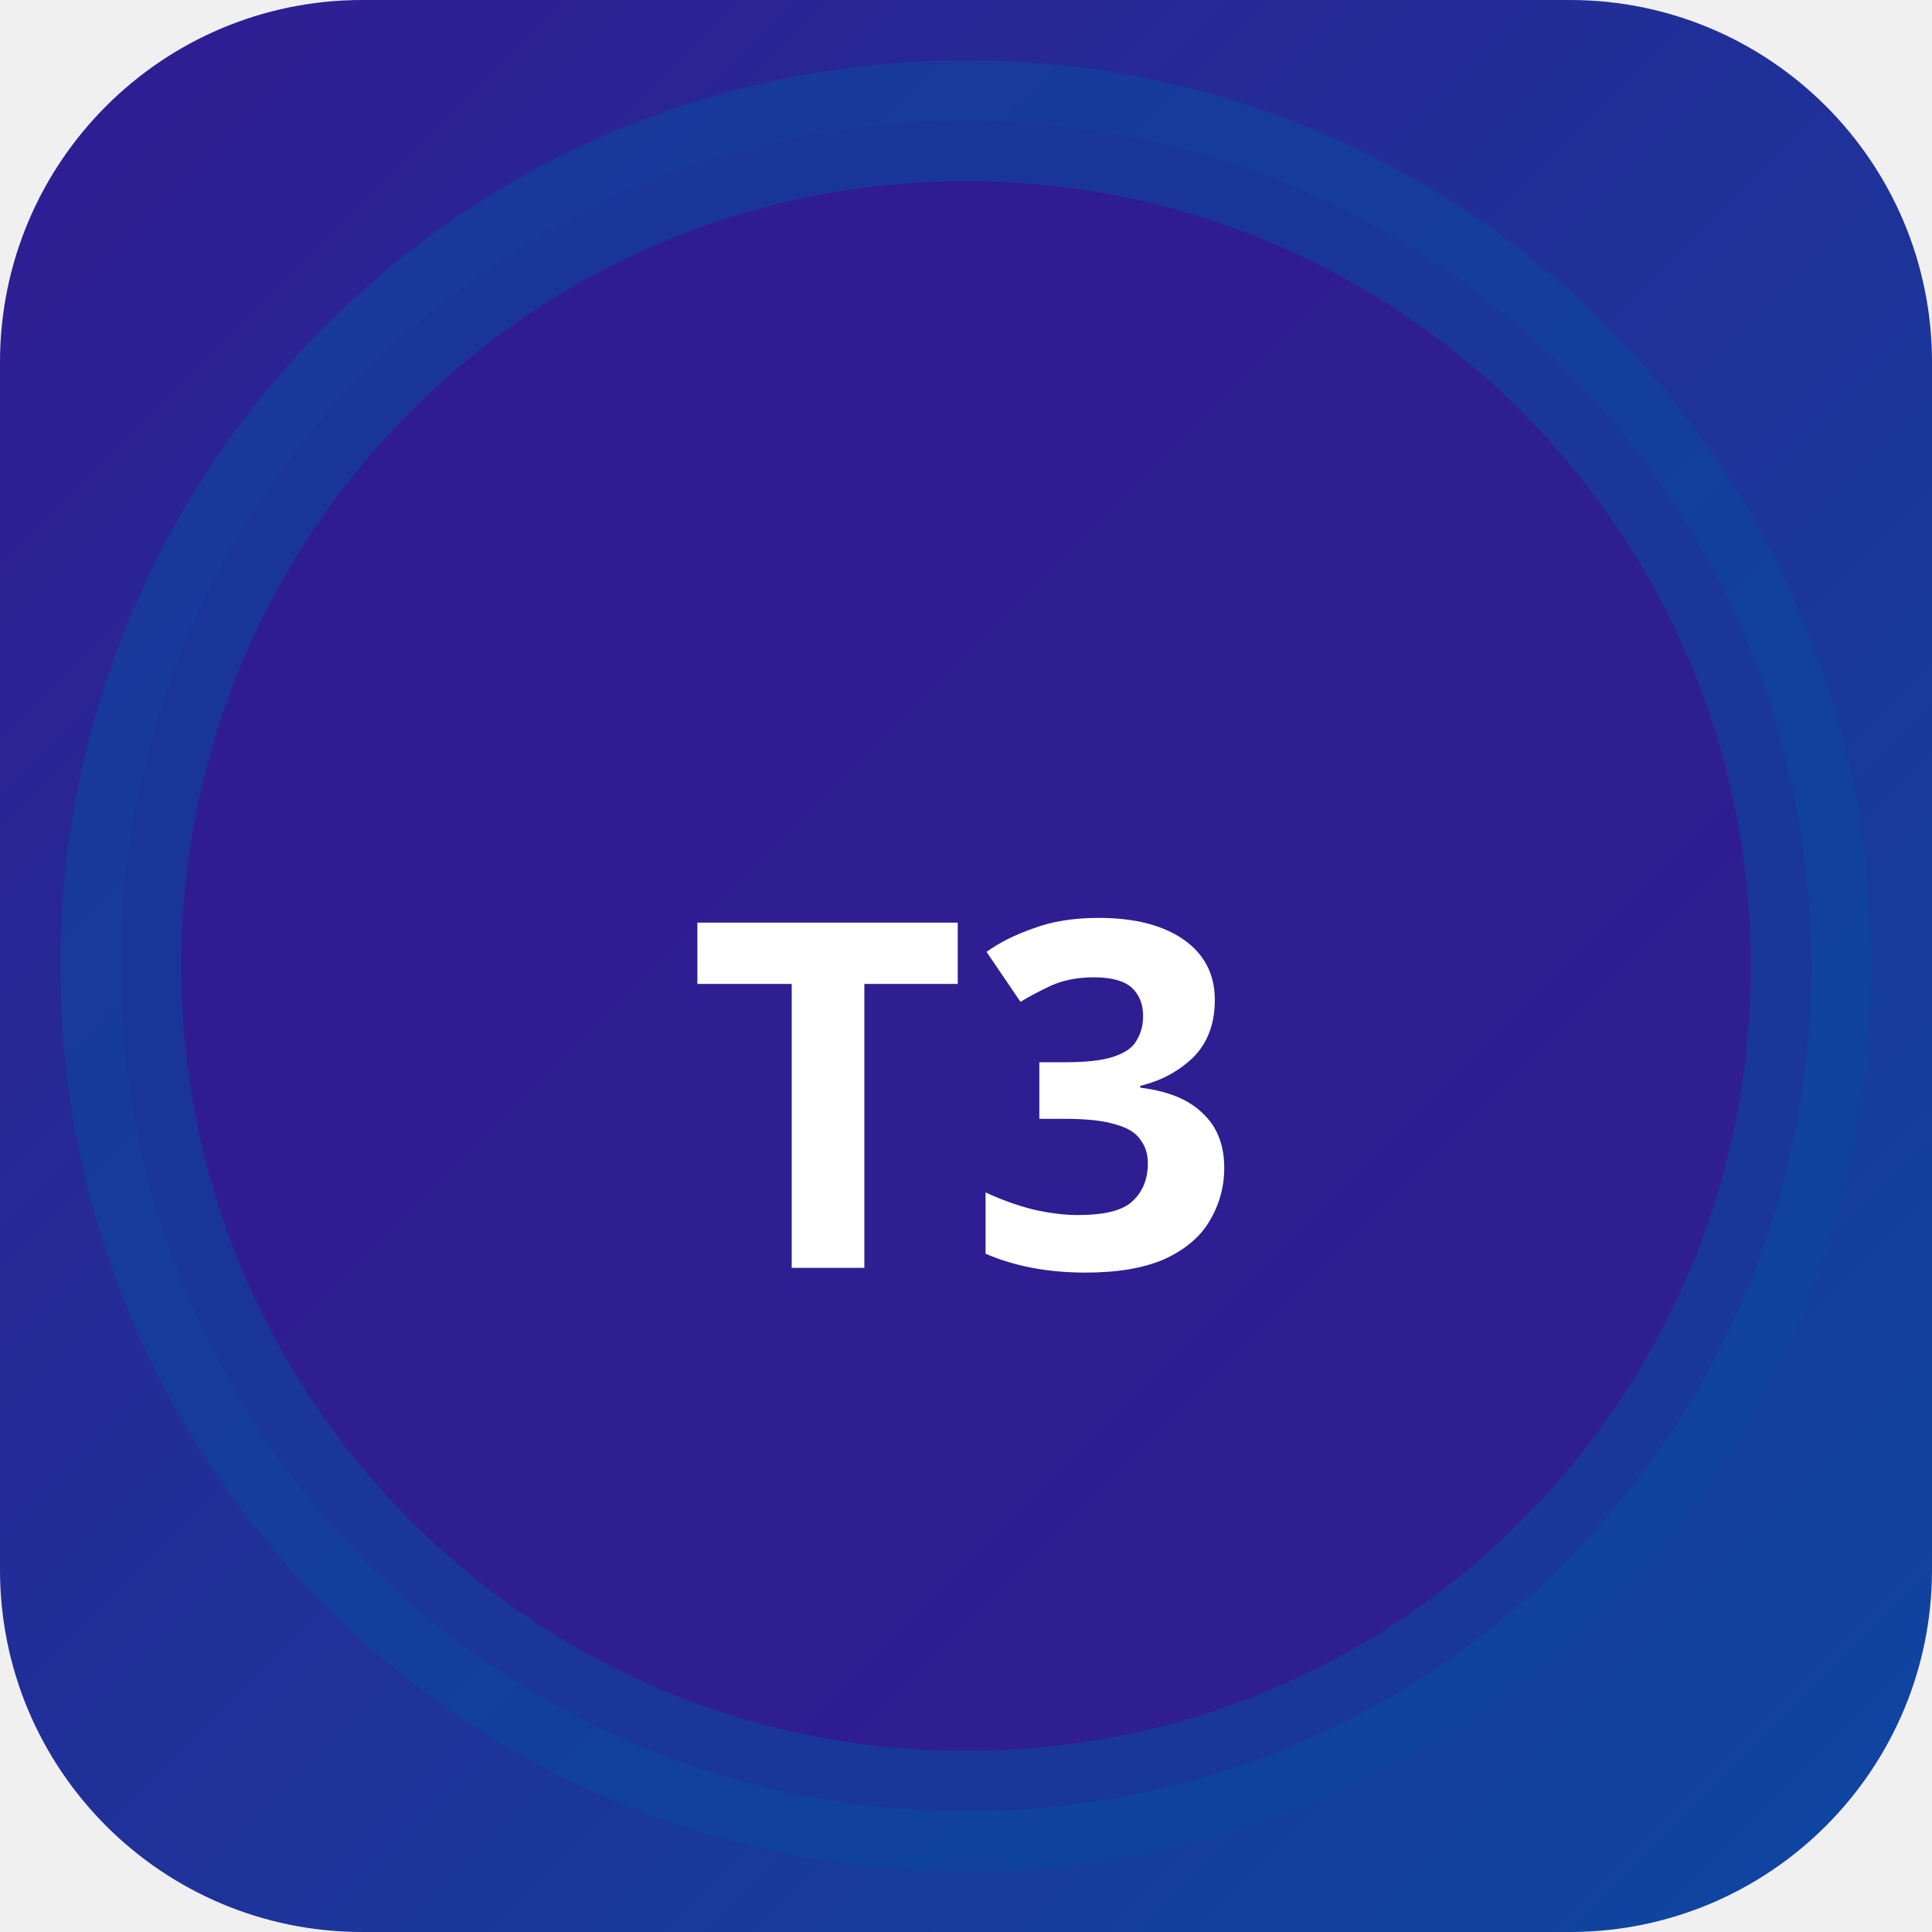
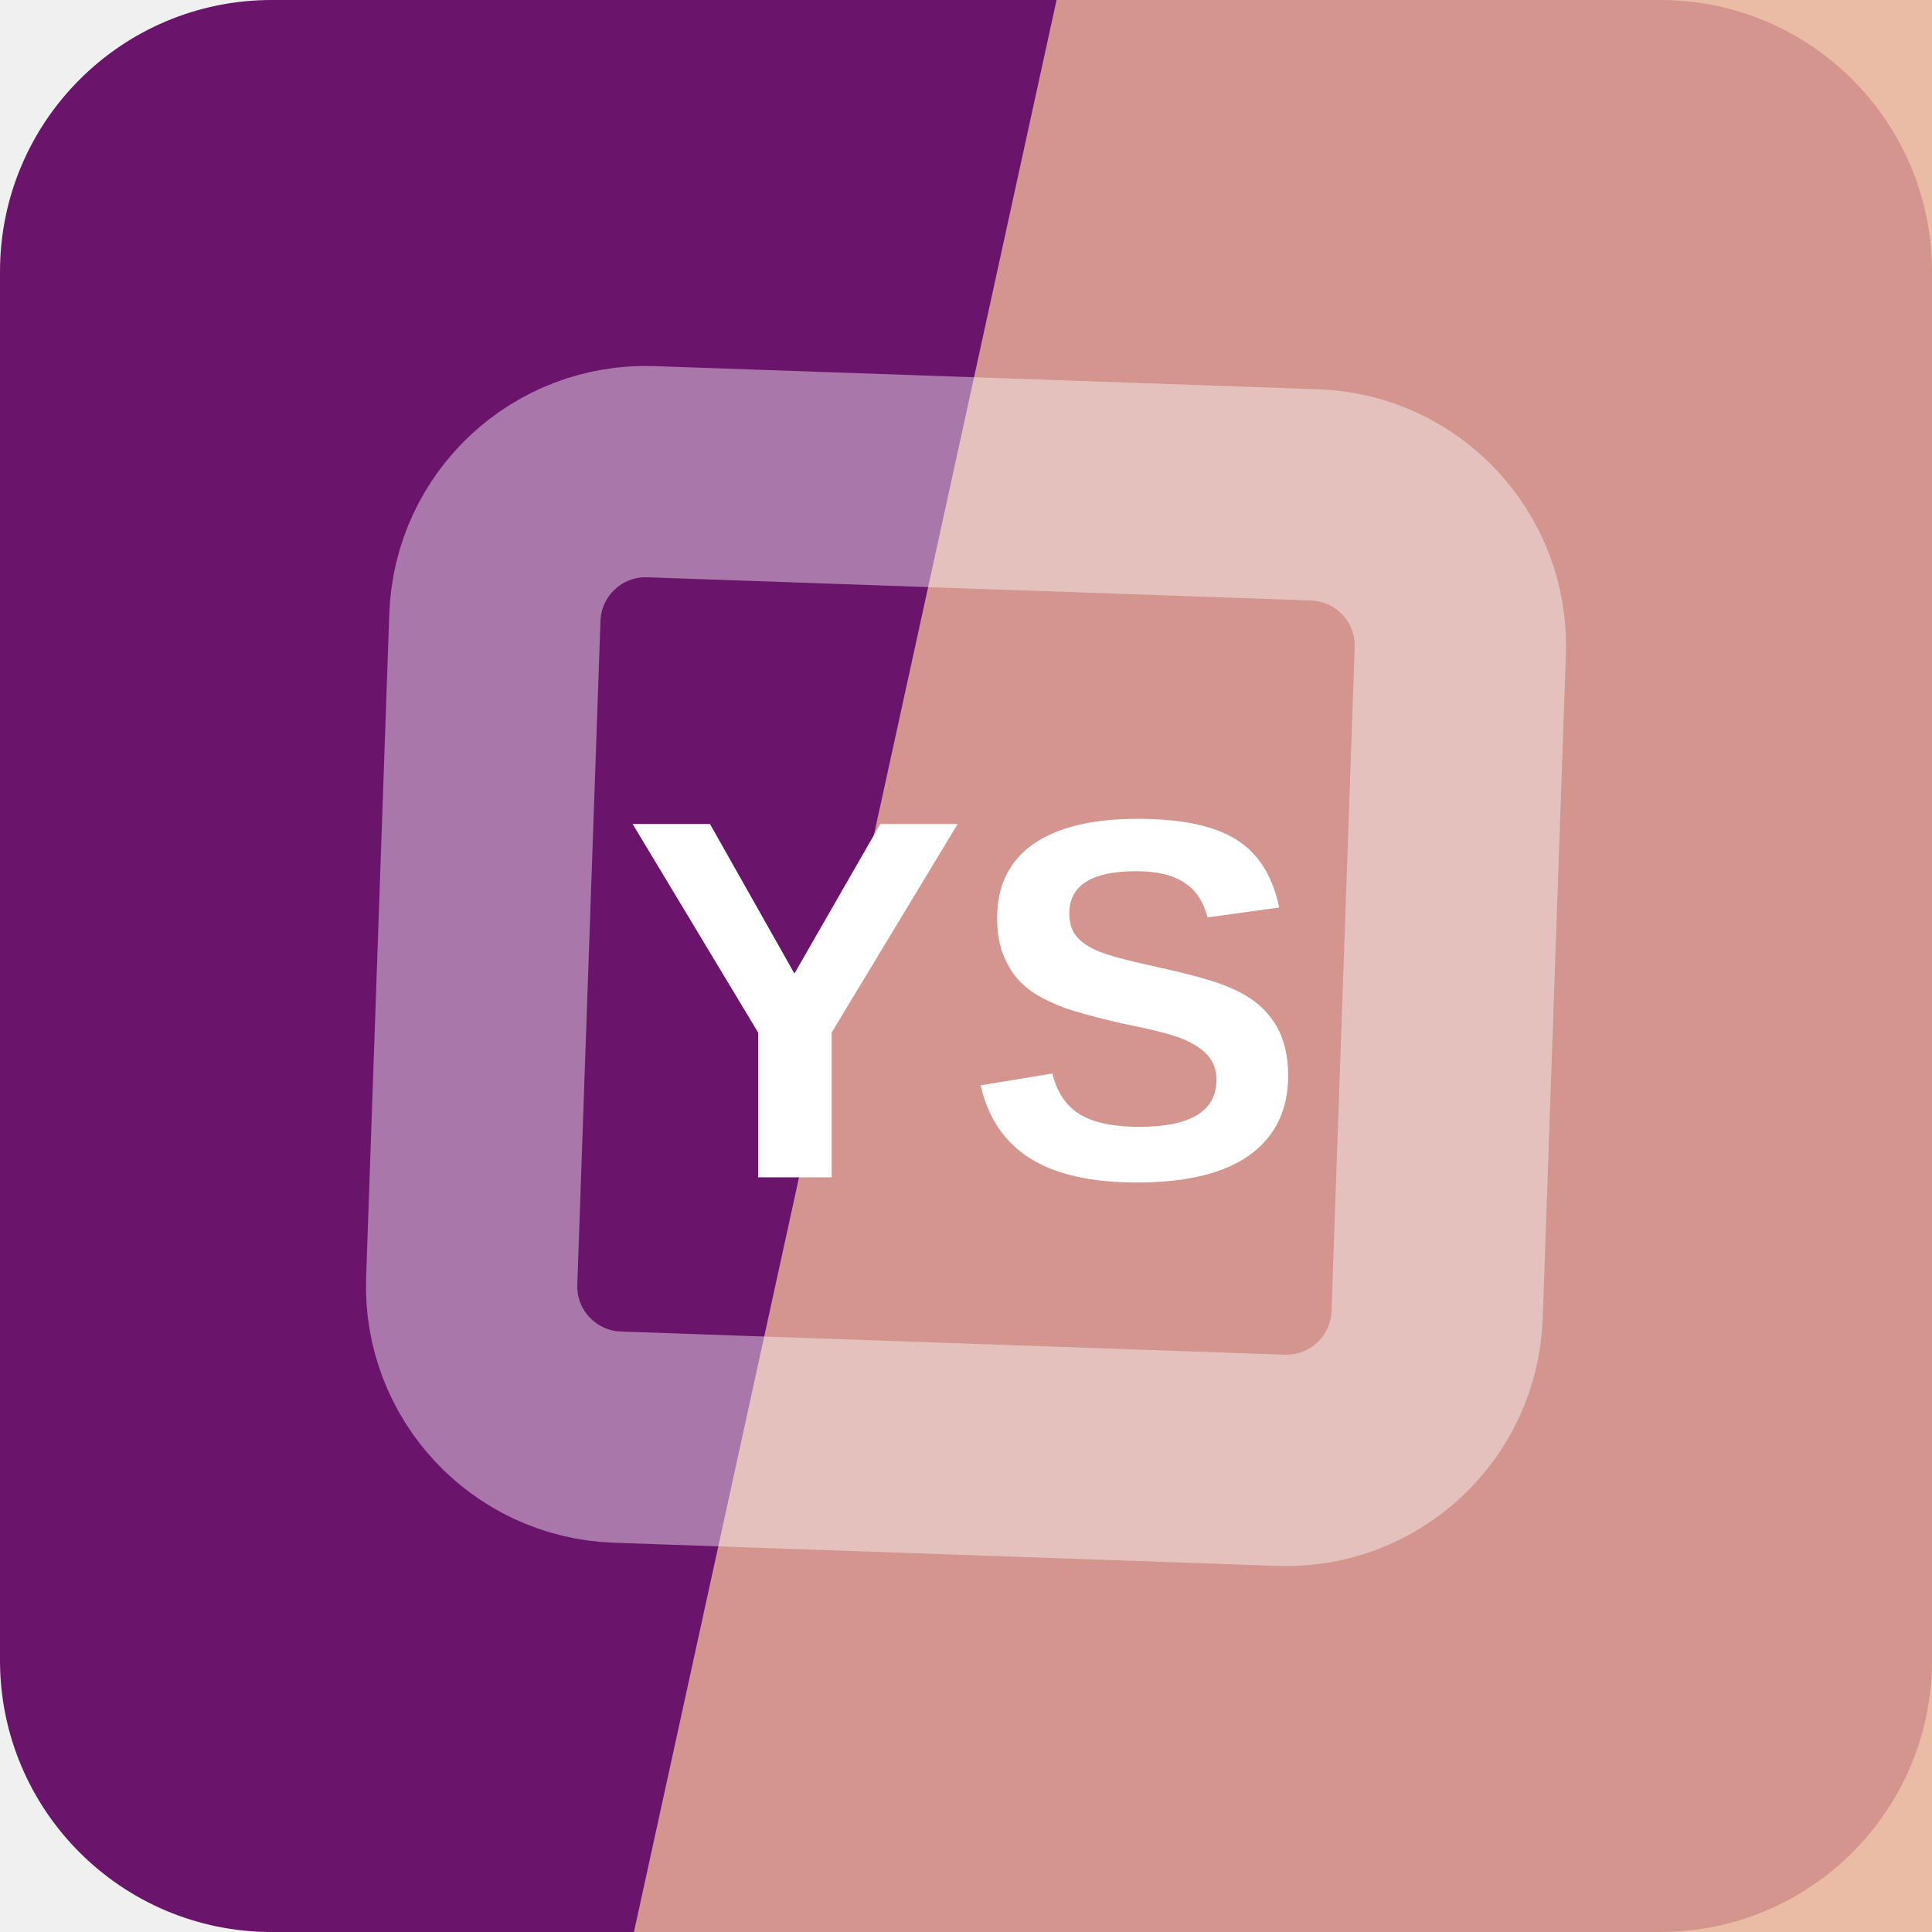
- <svg xmlns="http://www.w3.org/2000/svg" width="32" height="32" viewBox="0 0 32 32">
-   <defs>
-     <linearGradient id="bgt3b0" x1="0" y1="0" x2="1" y2="1">
-       <stop offset="0%" stop-color="#311b92" />
-       <stop offset="100%" stop-color="#0d47a1" />
-     </linearGradient>
-   </defs>
-   <rect width="32" height="32" rx="6" fill="url(#bgt3b0)" />
-   <circle cx="16" cy="16" r="14" fill="rgba(49,27,146,0.9)" stroke="rgba(13,71,161,0.6)" stroke-width="2" />
-   <text x="16" y="21" text-anchor="middle" fill="#fff" font-size="8" font-weight="700" font-family="system-ui">T3</text>
+ <svg xmlns="http://www.w3.org/2000/svg" width="64" height="64" viewBox="0 0 64 64" role="img">
+   <rect width="64" height="64" rx="9" fill="hsl(299 68% 25%)" />
+   <path d="M35 0h29v64H21Z" fill="hsl(20 67% 75%)" opacity="0.82" />
+   <g transform="rotate(137 32 32)" opacity="0.42">
+     <rect x="16" y="16" width="32" height="32" rx="5" fill="none" stroke="#ffffff" stroke-width="7" transform="rotate(45 32 32)" />
+   </g>
+   <text x="32" y="39" text-anchor="middle" fill="#ffffff" font-family="Arial,Helvetica,sans-serif" font-size="17" font-weight="700" letter-spacing="0">YS</text>
</svg>
